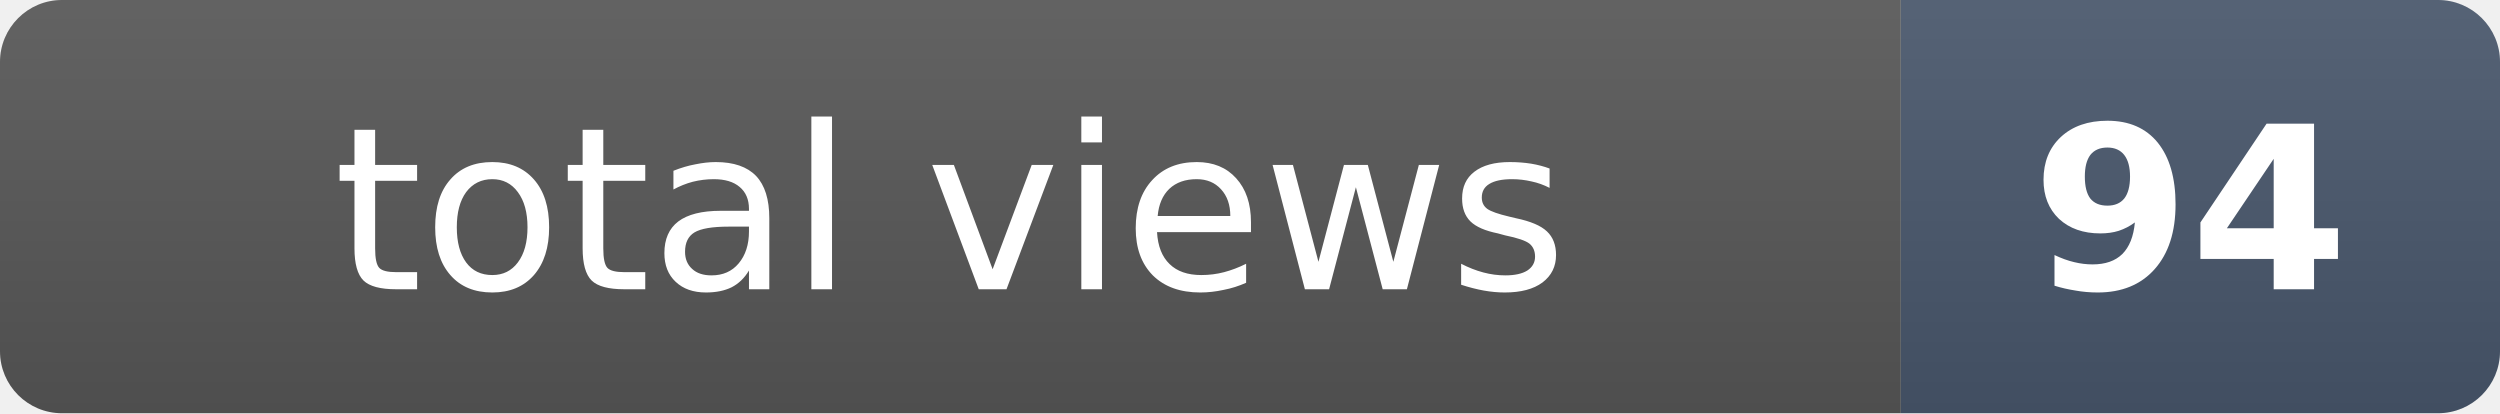
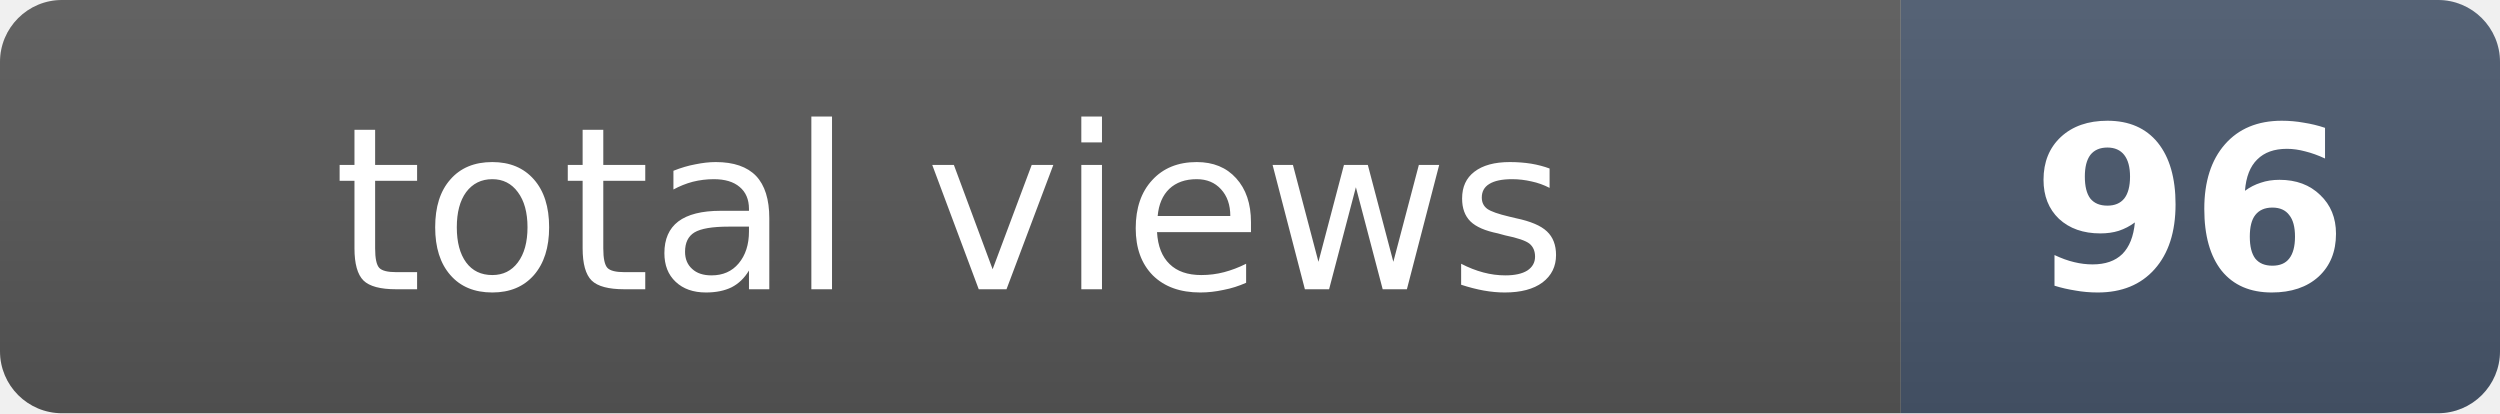
- <svg xmlns="http://www.w3.org/2000/svg" width="121" height="20" role="img" aria-label="total views: 94">
+ <svg xmlns="http://www.w3.org/2000/svg" width="121" height="20" role="img" aria-label="total views: 96">
  <clipPath id="r">
    <rect width="121" height="20" rx="3" fill="#fff" />
  </clipPath>
  <g clip-path="url(#r)">
    <rect width="92" height="20" fill="#555" />
    <rect x="92" width="29" height="20" fill="#475569" />
    <rect width="121" height="20" fill="url(#s)" />
  </g>
  <defs>
    <linearGradient id="s" x2="0" y2="100%">
      <stop offset="0" stop-color="#fff" stop-opacity=".08" />
      <stop offset="1" stop-opacity=".08" />
    </linearGradient>
  </defs>
  <g fill="#fff" text-anchor="middle" font-family="Verdana,Geneva,DejaVu Sans,sans-serif" font-size="11">
    <text x="46" y="14">total views</text>
-     <text x="106" y="14" font-weight="bold">94</text>
+     <text x="106" y="14" font-weight="bold">96</text>
  </g>
</svg>
